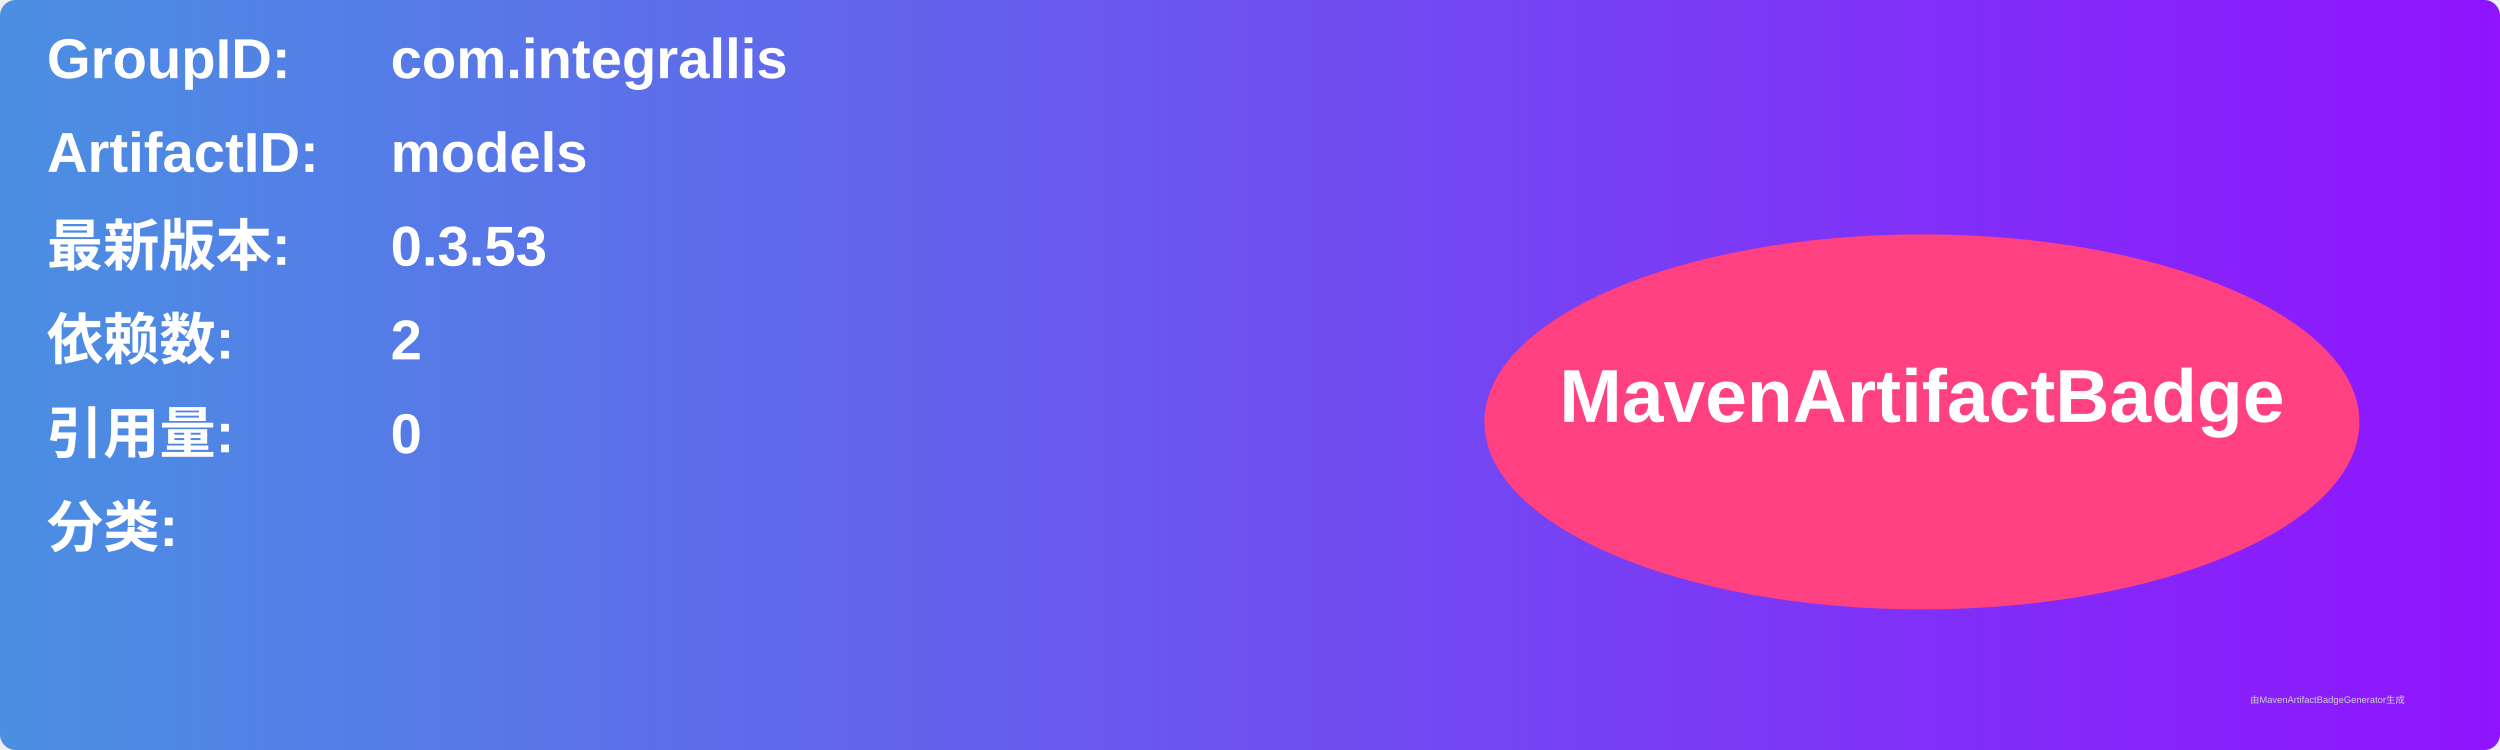
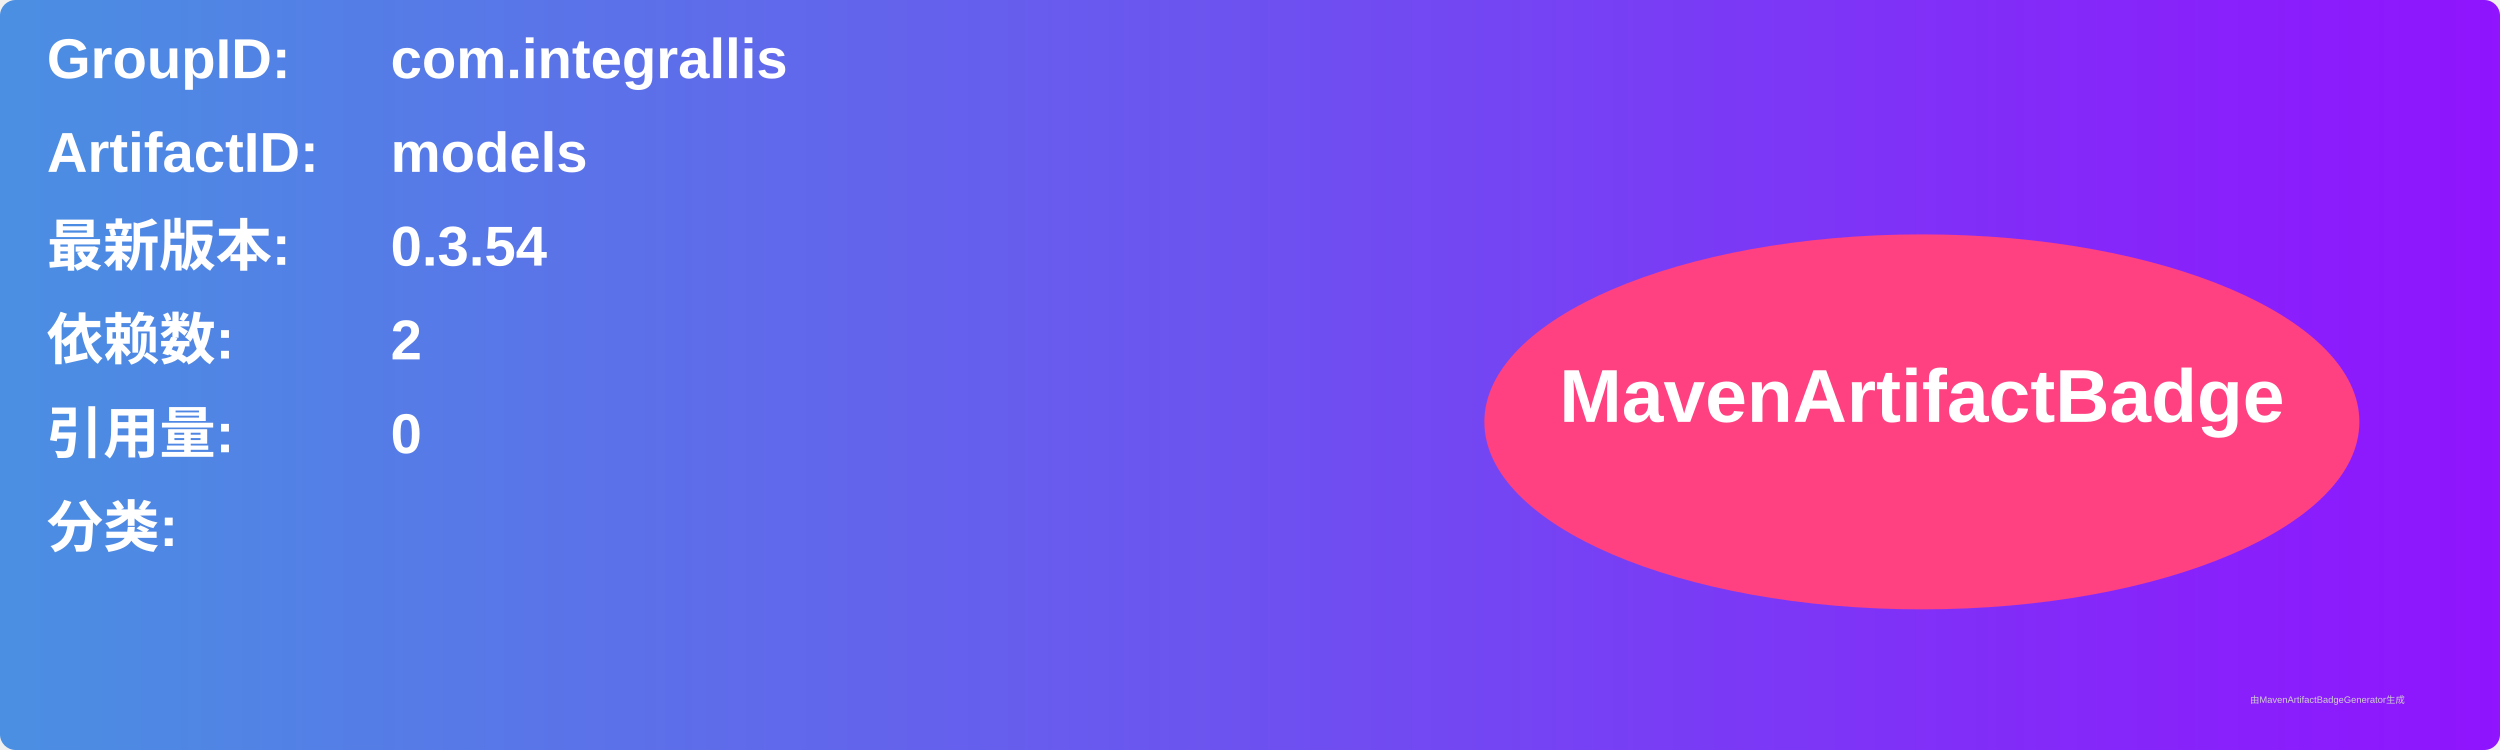
<svg xmlns="http://www.w3.org/2000/svg" width="800" height="240" viewBox="0 0 800 240">
  <linearGradient id="grad" x1="0%" y1="0%" x2="100%" y2="0%">
    <stop offset="0%" stop-color="#4a90e2" />
    <stop offset="100%" stop-color="#9013fe" />
  </linearGradient>
  <rect width="100%" height="100%" rx="5" ry="5" fill="url(#grad)" />
  <g transform="translate(15, 15)">
    <text x="0" y="10" font-family="Arial" font-size="18" fill="white" font-weight="bold" width="260">GroupID:</text>
    <text x="110" y="10" font-family="Arial" font-size="18" fill="white" font-weight="bold" width="460">com.integrallis</text>
    <text x="0" y="40" font-family="Arial" font-size="18" fill="white" font-weight="bold" width="260">ArtifactID:</text>
    <text x="110" y="40" font-family="Arial" font-size="18" fill="white" font-weight="bold" width="460">models</text>
    <text x="0" y="70" font-family="Arial" font-size="18" fill="white" font-weight="bold">最新版本:</text>
    <text x="110" y="70" font-family="Arial" font-size="18" fill="white" font-weight="bold">
-       <tspan font-weight="bold">0.3.53</tspan>
+       <tspan font-weight="bold">0.3.54</tspan>
    </text>
    <text x="0" y="100" font-family="Arial" font-size="18" fill="white" font-weight="bold">依赖数: </text>
    <text x="110" y="100" font-family="Arial" font-size="18" fill="white">
      <tspan font-weight="bold">2</tspan>
    </text>
    <text x="0" y="130" font-family="Arial" font-size="18" fill="white" font-weight="bold">引用量: </text>
    <text x="110" y="130" font-family="Arial" font-size="18" fill="white">
      <tspan font-weight="bold">0</tspan>
    </text>
    <text x="0" y="160" font-family="Arial" font-size="18" fill="white" font-weight="bold">分类:</text>
    <text x="10" y="190" font-family="Arial" font-size="10" fill="white">
      <tspan font-weight="bold" />
    </text>
    <ellipse cx="600" cy="120" rx="140" ry="60" fill="#ff4081" />
    <text x="600" y="120" text-anchor="middle" font-family="Arial" font-size="24" fill="white" font-weight="bold">MavenArtifactBadge</text>
  </g>
  <text x="720" y="225" font-family="Arial" font-size="3" fill="#d0d0d0">由MavenArtifactBadgeGenerator生成</text>
</svg>
